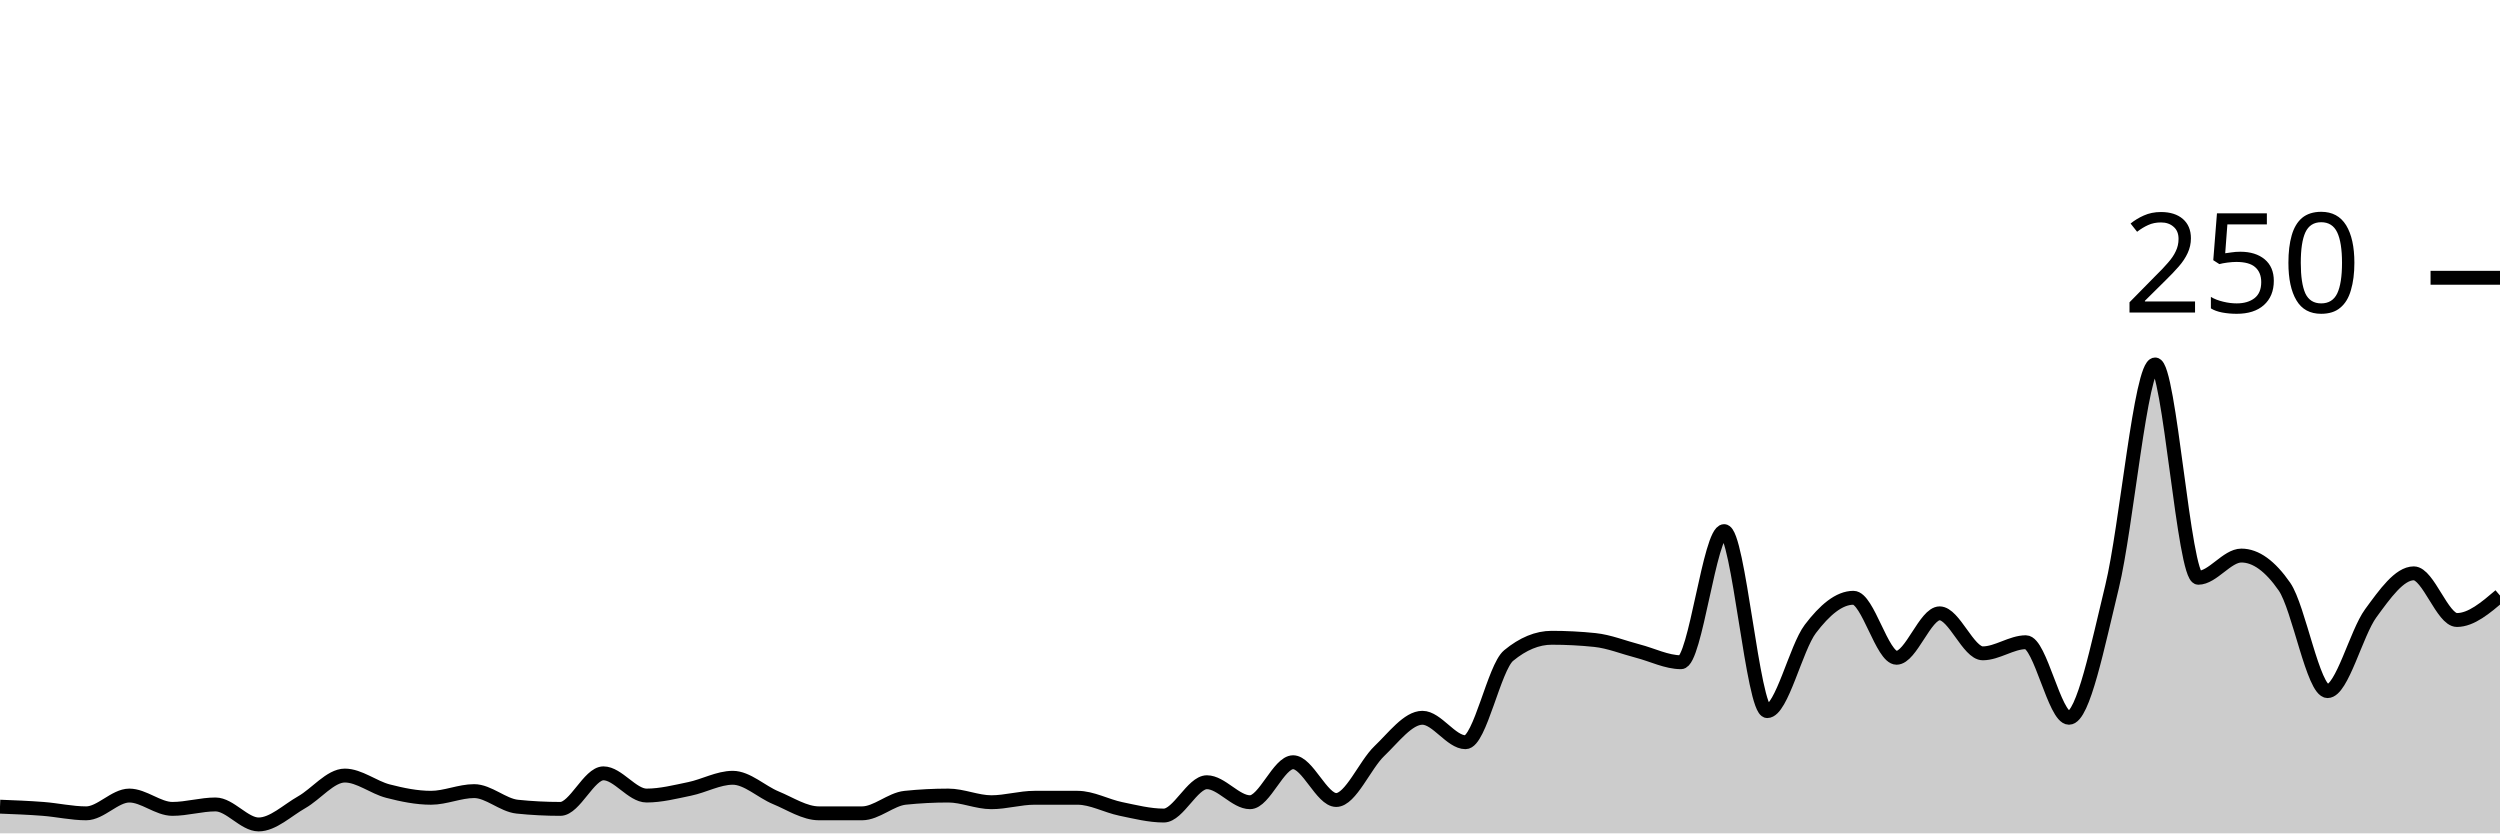
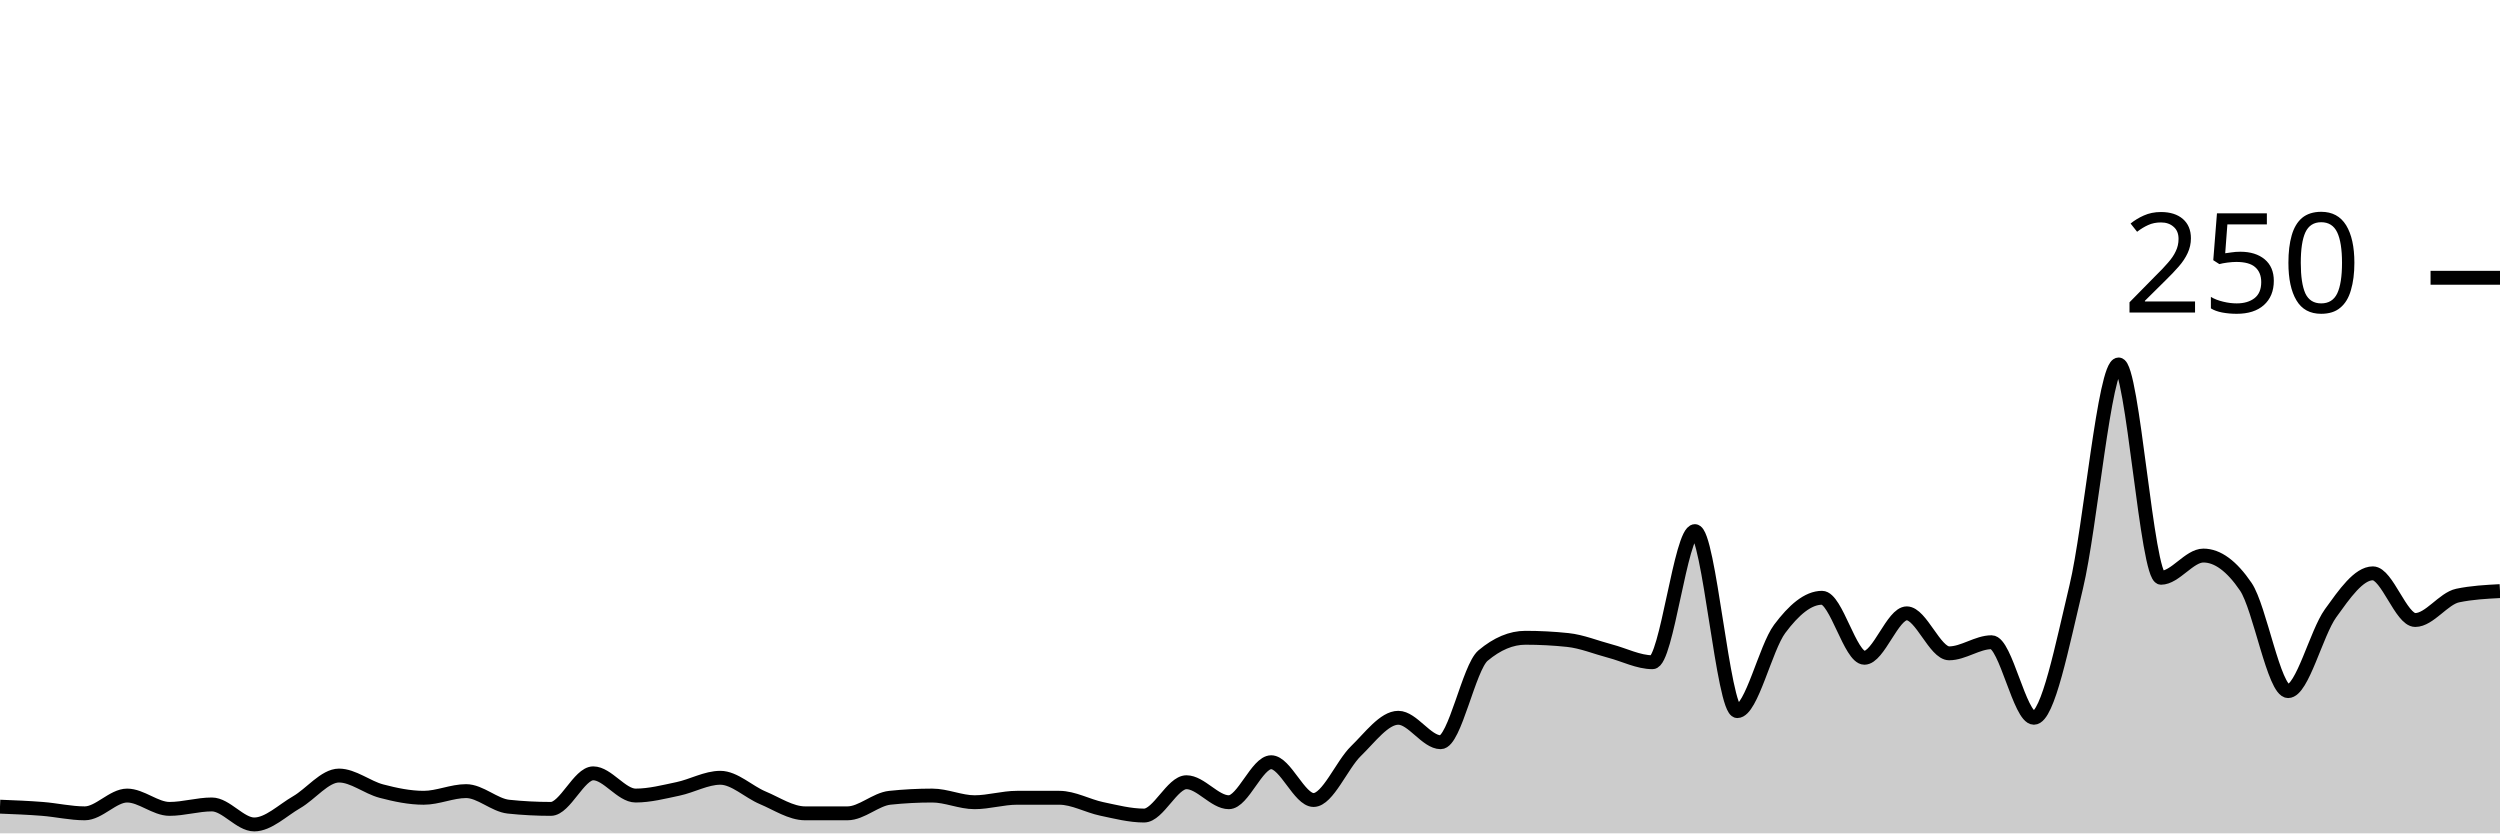
<svg xmlns="http://www.w3.org/2000/svg" viewBox="0 0 180 60">
  <g transform="translate(0,20)">
-     <path class="area" fill="rgba(0, 0, 0, 0.2)" d="M0,38.08C1.034,38.12,2.069,38.16,3.103,38.24C4.138,38.32,5.172,38.56,6.207,38.56C7.241,38.56,8.276,37.28,9.31,37.28C10.345,37.28,11.379,38.24,12.414,38.24C13.448,38.24,14.483,37.92,15.517,37.92C16.552,37.92,17.586,39.36,18.621,39.36C19.655,39.36,20.69,38.347,21.724,37.76C22.759,37.173,23.793,35.84,24.828,35.84C25.862,35.84,26.897,36.693,27.931,36.96C28.966,37.227,30,37.44,31.034,37.44C32.069,37.44,33.103,36.96,34.138,36.96C35.172,36.96,36.207,37.973,37.241,38.08C38.276,38.187,39.31,38.24,40.345,38.24C41.379,38.24,42.414,35.68,43.448,35.68C44.483,35.68,45.517,37.28,46.552,37.28C47.586,37.28,48.621,37.013,49.655,36.8C50.69,36.587,51.724,36,52.759,36C53.793,36,54.828,37.013,55.862,37.44C56.897,37.867,57.931,38.56,58.966,38.56C60,38.56,61.034,38.56,62.069,38.56C63.103,38.56,64.138,37.547,65.172,37.44C66.207,37.333,67.241,37.28,68.276,37.28C69.31,37.28,70.345,37.76,71.379,37.76C72.414,37.76,73.448,37.44,74.483,37.44C75.517,37.44,76.552,37.44,77.586,37.44C78.621,37.44,79.655,38.027,80.69,38.24C81.724,38.453,82.759,38.72,83.793,38.72C84.828,38.72,85.862,36.32,86.897,36.32C87.931,36.32,88.966,37.76,90,37.76C91.034,37.76,92.069,34.88,93.103,34.88C94.138,34.88,95.172,37.6,96.207,37.6C97.241,37.6,98.276,35.067,99.31,34.08C100.345,33.093,101.379,31.68,102.414,31.68C103.448,31.68,104.483,33.44,105.517,33.44C106.552,33.44,107.586,28.053,108.621,27.2C109.655,26.347,110.69,25.92,111.724,25.92C112.759,25.92,113.793,25.973,114.828,26.08C115.862,26.187,116.897,26.613,117.931,26.88C118.966,27.147,120,27.68,121.034,27.68C122.069,27.68,123.103,18.24,124.138,18.24C125.172,18.24,126.207,31.2,127.241,31.2C128.276,31.2,129.31,26.64,130.345,25.28C131.379,23.92,132.414,23.04,133.448,23.04C134.483,23.04,135.517,27.36,136.552,27.36C137.586,27.36,138.621,24.16,139.655,24.16C140.69,24.16,141.724,27.04,142.759,27.04C143.793,27.04,144.828,26.24,145.862,26.24C146.897,26.24,147.931,31.68,148.966,31.68C150,31.68,151.034,26.48,152.069,22.24C153.103,18,154.138,6.24,155.172,6.24C156.207,6.24,157.241,21.6,158.276,21.6C159.31,21.6,160.345,20,161.379,20C162.414,20,163.448,20.747,164.483,22.24C165.517,23.733,166.552,29.76,167.586,29.76C168.621,29.76,169.655,25.573,170.69,24.16C171.724,22.747,172.759,21.28,173.793,21.28C174.828,21.28,175.862,24.64,176.897,24.64C177.931,24.64,178.966,23.76,180,22.88L180,40C178.966,40,177.931,40,176.897,40C175.862,40,174.828,40,173.793,40C172.759,40,171.724,40,170.69,40C169.655,40,168.621,40,167.586,40C166.552,40,165.517,40,164.483,40C163.448,40,162.414,40,161.379,40C160.345,40,159.31,40,158.276,40C157.241,40,156.207,40,155.172,40C154.138,40,153.103,40,152.069,40C151.034,40,150,40,148.966,40C147.931,40,146.897,40,145.862,40C144.828,40,143.793,40,142.759,40C141.724,40,140.69,40,139.655,40C138.621,40,137.586,40,136.552,40C135.517,40,134.483,40,133.448,40C132.414,40,131.379,40,130.345,40C129.31,40,128.276,40,127.241,40C126.207,40,125.172,40,124.138,40C123.103,40,122.069,40,121.034,40C120,40,118.966,40,117.931,40C116.897,40,115.862,40,114.828,40C113.793,40,112.759,40,111.724,40C110.69,40,109.655,40,108.621,40C107.586,40,106.552,40,105.517,40C104.483,40,103.448,40,102.414,40C101.379,40,100.345,40,99.31,40C98.276,40,97.241,40,96.207,40C95.172,40,94.138,40,93.103,40C92.069,40,91.034,40,90,40C88.966,40,87.931,40,86.897,40C85.862,40,84.828,40,83.793,40C82.759,40,81.724,40,80.69,40C79.655,40,78.621,40,77.586,40C76.552,40,75.517,40,74.483,40C73.448,40,72.414,40,71.379,40C70.345,40,69.31,40,68.276,40C67.241,40,66.207,40,65.172,40C64.138,40,63.103,40,62.069,40C61.034,40,60,40,58.966,40C57.931,40,56.897,40,55.862,40C54.828,40,53.793,40,52.759,40C51.724,40,50.69,40,49.655,40C48.621,40,47.586,40,46.552,40C45.517,40,44.483,40,43.448,40C42.414,40,41.379,40,40.345,40C39.31,40,38.276,40,37.241,40C36.207,40,35.172,40,34.138,40C33.103,40,32.069,40,31.034,40C30,40,28.966,40,27.931,40C26.897,40,25.862,40,24.828,40C23.793,40,22.759,40,21.724,40C20.69,40,19.655,40,18.621,40C17.586,40,16.552,40,15.517,40C14.483,40,13.448,40,12.414,40C11.379,40,10.345,40,9.31,40C8.276,40,7.241,40,6.207,40C5.172,40,4.138,40,3.103,40C2.069,40,1.034,40,0,40Z" />
-     <path class="line" stroke="black" fill="none" d="M0,38.08C1.034,38.12,2.069,38.16,3.103,38.24C4.138,38.32,5.172,38.56,6.207,38.56C7.241,38.56,8.276,37.28,9.31,37.28C10.345,37.28,11.379,38.24,12.414,38.24C13.448,38.24,14.483,37.92,15.517,37.92C16.552,37.92,17.586,39.36,18.621,39.36C19.655,39.36,20.69,38.347,21.724,37.76C22.759,37.173,23.793,35.84,24.828,35.84C25.862,35.84,26.897,36.693,27.931,36.96C28.966,37.227,30,37.44,31.034,37.44C32.069,37.44,33.103,36.96,34.138,36.96C35.172,36.96,36.207,37.973,37.241,38.08C38.276,38.187,39.31,38.24,40.345,38.24C41.379,38.24,42.414,35.68,43.448,35.68C44.483,35.68,45.517,37.28,46.552,37.28C47.586,37.28,48.621,37.013,49.655,36.8C50.69,36.587,51.724,36,52.759,36C53.793,36,54.828,37.013,55.862,37.44C56.897,37.867,57.931,38.56,58.966,38.56C60,38.56,61.034,38.56,62.069,38.56C63.103,38.56,64.138,37.547,65.172,37.44C66.207,37.333,67.241,37.28,68.276,37.28C69.31,37.28,70.345,37.76,71.379,37.76C72.414,37.76,73.448,37.44,74.483,37.44C75.517,37.44,76.552,37.44,77.586,37.44C78.621,37.44,79.655,38.027,80.69,38.24C81.724,38.453,82.759,38.72,83.793,38.72C84.828,38.72,85.862,36.32,86.897,36.32C87.931,36.32,88.966,37.76,90,37.76C91.034,37.76,92.069,34.88,93.103,34.88C94.138,34.88,95.172,37.6,96.207,37.6C97.241,37.6,98.276,35.067,99.31,34.08C100.345,33.093,101.379,31.68,102.414,31.68C103.448,31.68,104.483,33.44,105.517,33.44C106.552,33.44,107.586,28.053,108.621,27.2C109.655,26.347,110.69,25.92,111.724,25.92C112.759,25.92,113.793,25.973,114.828,26.08C115.862,26.187,116.897,26.613,117.931,26.88C118.966,27.147,120,27.68,121.034,27.68C122.069,27.68,123.103,18.24,124.138,18.24C125.172,18.24,126.207,31.2,127.241,31.2C128.276,31.2,129.31,26.64,130.345,25.28C131.379,23.92,132.414,23.04,133.448,23.04C134.483,23.04,135.517,27.36,136.552,27.36C137.586,27.36,138.621,24.16,139.655,24.16C140.69,24.16,141.724,27.04,142.759,27.04C143.793,27.04,144.828,26.24,145.862,26.24C146.897,26.24,147.931,31.68,148.966,31.68C150,31.68,151.034,26.48,152.069,22.24C153.103,18,154.138,6.24,155.172,6.24C156.207,6.24,157.241,21.6,158.276,21.6C159.31,21.6,160.345,20,161.379,20C162.414,20,163.448,20.747,164.483,22.24C165.517,23.733,166.552,29.76,167.586,29.76C168.621,29.76,169.655,25.573,170.69,24.16C171.724,22.747,172.759,21.28,173.793,21.28C174.828,21.28,175.862,24.64,176.897,24.64C177.931,24.64,178.966,23.76,180,22.88" />
+     <path class="area" fill="rgba(0, 0, 0, 0.2)" d="M0,38.08C1.017,38.12,2.034,38.16,3.051,38.24C4.068,38.32,5.085,38.56,6.102,38.56C7.119,38.56,8.136,37.28,9.153,37.28C10.169,37.28,11.186,38.24,12.203,38.24C13.22,38.24,14.237,37.92,15.254,37.92C16.271,37.92,17.288,39.36,18.305,39.36C19.322,39.36,20.339,38.347,21.356,37.76C22.373,37.173,23.39,35.84,24.407,35.84C25.424,35.84,26.441,36.693,27.458,36.96C28.475,37.227,29.492,37.44,30.508,37.44C31.525,37.44,32.542,36.96,33.559,36.96C34.576,36.96,35.593,37.973,36.61,38.08C37.627,38.187,38.644,38.24,39.661,38.24C40.678,38.24,41.695,35.68,42.712,35.68C43.729,35.68,44.746,37.28,45.763,37.28C46.78,37.28,47.797,37.013,48.814,36.8C49.831,36.587,50.847,36,51.864,36C52.881,36,53.898,37.013,54.915,37.44C55.932,37.867,56.949,38.56,57.966,38.56C58.983,38.56,60,38.56,61.017,38.56C62.034,38.56,63.051,37.547,64.068,37.44C65.085,37.333,66.102,37.28,67.119,37.28C68.136,37.28,69.153,37.76,70.169,37.76C71.186,37.76,72.203,37.44,73.22,37.44C74.237,37.44,75.254,37.44,76.271,37.44C77.288,37.44,78.305,38.027,79.322,38.24C80.339,38.453,81.356,38.72,82.373,38.72C83.39,38.72,84.407,36.32,85.424,36.32C86.441,36.32,87.458,37.76,88.475,37.76C89.492,37.76,90.508,34.88,91.525,34.88C92.542,34.88,93.559,37.6,94.576,37.6C95.593,37.6,96.61,35.067,97.627,34.08C98.644,33.093,99.661,31.68,100.678,31.68C101.695,31.68,102.712,33.44,103.729,33.44C104.746,33.44,105.763,28.053,106.78,27.2C107.797,26.347,108.814,25.92,109.831,25.92C110.847,25.92,111.864,25.973,112.881,26.08C113.898,26.187,114.915,26.613,115.932,26.88C116.949,27.147,117.966,27.68,118.983,27.68C120,27.68,121.017,18.24,122.034,18.24C123.051,18.24,124.068,31.2,125.085,31.2C126.102,31.2,127.119,26.64,128.136,25.28C129.153,23.92,130.169,23.04,131.186,23.04C132.203,23.04,133.22,27.36,134.237,27.36C135.254,27.36,136.271,24.16,137.288,24.16C138.305,24.16,139.322,27.04,140.339,27.04C141.356,27.04,142.373,26.24,143.39,26.24C144.407,26.24,145.424,31.68,146.441,31.68C147.458,31.68,148.475,26.48,149.492,22.24C150.508,18,151.525,6.24,152.542,6.24C153.559,6.24,154.576,21.6,155.593,21.6C156.61,21.6,157.627,20,158.644,20C159.661,20,160.678,20.747,161.695,22.24C162.712,23.733,163.729,29.76,164.746,29.76C165.763,29.76,166.78,25.573,167.797,24.16C168.814,22.747,169.831,21.28,170.847,21.28C171.864,21.28,172.881,24.64,173.898,24.64C174.915,24.64,175.932,23.093,176.949,22.88C177.966,22.667,178.983,22.613,180,22.56L180,40C178.983,40,177.966,40,176.949,40C175.932,40,174.915,40,173.898,40C172.881,40,171.864,40,170.847,40C169.831,40,168.814,40,167.797,40C166.78,40,165.763,40,164.746,40C163.729,40,162.712,40,161.695,40C160.678,40,159.661,40,158.644,40C157.627,40,156.61,40,155.593,40C154.576,40,153.559,40,152.542,40C151.525,40,150.508,40,149.492,40C148.475,40,147.458,40,146.441,40C145.424,40,144.407,40,143.39,40C142.373,40,141.356,40,140.339,40C139.322,40,138.305,40,137.288,40C136.271,40,135.254,40,134.237,40C133.22,40,132.203,40,131.186,40C130.169,40,129.153,40,128.136,40C127.119,40,126.102,40,125.085,40C124.068,40,123.051,40,122.034,40C121.017,40,120,40,118.983,40C117.966,40,116.949,40,115.932,40C114.915,40,113.898,40,112.881,40C111.864,40,110.847,40,109.831,40C108.814,40,107.797,40,106.78,40C105.763,40,104.746,40,103.729,40C102.712,40,101.695,40,100.678,40C99.661,40,98.644,40,97.627,40C96.61,40,95.593,40,94.576,40C93.559,40,92.542,40,91.525,40C90.508,40,89.492,40,88.475,40C87.458,40,86.441,40,85.424,40C84.407,40,83.39,40,82.373,40C81.356,40,80.339,40,79.322,40C78.305,40,77.288,40,76.271,40C75.254,40,74.237,40,73.22,40C72.203,40,71.186,40,70.169,40C69.153,40,68.136,40,67.119,40C66.102,40,65.085,40,64.068,40C63.051,40,62.034,40,61.017,40C60,40,58.983,40,57.966,40C56.949,40,55.932,40,54.915,40C53.898,40,52.881,40,51.864,40C50.847,40,49.831,40,48.814,40C47.797,40,46.78,40,45.763,40C44.746,40,43.729,40,42.712,40C41.695,40,40.678,40,39.661,40C38.644,40,37.627,40,36.61,40C35.593,40,34.576,40,33.559,40C32.542,40,31.525,40,30.508,40C29.492,40,28.475,40,27.458,40C26.441,40,25.424,40,24.407,40C23.39,40,22.373,40,21.356,40C20.339,40,19.322,40,18.305,40C17.288,40,16.271,40,15.254,40C14.237,40,13.22,40,12.203,40C11.186,40,10.169,40,9.153,40C8.136,40,7.119,40,6.102,40C5.085,40,4.068,40,3.051,40C2.034,40,1.017,40,0,40Z" />
+     <path class="line" stroke="black" fill="none" d="M0,38.08C1.017,38.12,2.034,38.16,3.051,38.24C4.068,38.32,5.085,38.56,6.102,38.56C7.119,38.56,8.136,37.28,9.153,37.28C10.169,37.28,11.186,38.24,12.203,38.24C13.22,38.24,14.237,37.92,15.254,37.92C16.271,37.92,17.288,39.36,18.305,39.36C19.322,39.36,20.339,38.347,21.356,37.76C22.373,37.173,23.39,35.84,24.407,35.84C25.424,35.84,26.441,36.693,27.458,36.96C28.475,37.227,29.492,37.44,30.508,37.44C31.525,37.44,32.542,36.96,33.559,36.96C34.576,36.96,35.593,37.973,36.61,38.08C37.627,38.187,38.644,38.24,39.661,38.24C40.678,38.24,41.695,35.68,42.712,35.68C43.729,35.68,44.746,37.28,45.763,37.28C46.78,37.28,47.797,37.013,48.814,36.8C49.831,36.587,50.847,36,51.864,36C52.881,36,53.898,37.013,54.915,37.44C55.932,37.867,56.949,38.56,57.966,38.56C58.983,38.56,60,38.56,61.017,38.56C62.034,38.56,63.051,37.547,64.068,37.44C65.085,37.333,66.102,37.28,67.119,37.28C68.136,37.28,69.153,37.76,70.169,37.76C71.186,37.76,72.203,37.44,73.22,37.44C74.237,37.44,75.254,37.44,76.271,37.44C77.288,37.44,78.305,38.027,79.322,38.24C80.339,38.453,81.356,38.72,82.373,38.72C83.39,38.72,84.407,36.32,85.424,36.32C86.441,36.32,87.458,37.76,88.475,37.76C89.492,37.76,90.508,34.88,91.525,34.88C92.542,34.88,93.559,37.6,94.576,37.6C95.593,37.6,96.61,35.067,97.627,34.08C98.644,33.093,99.661,31.68,100.678,31.68C101.695,31.68,102.712,33.44,103.729,33.44C104.746,33.44,105.763,28.053,106.78,27.2C107.797,26.347,108.814,25.92,109.831,25.92C110.847,25.92,111.864,25.973,112.881,26.08C113.898,26.187,114.915,26.613,115.932,26.88C116.949,27.147,117.966,27.68,118.983,27.68C120,27.68,121.017,18.24,122.034,18.24C123.051,18.24,124.068,31.2,125.085,31.2C126.102,31.2,127.119,26.64,128.136,25.28C129.153,23.92,130.169,23.04,131.186,23.04C132.203,23.04,133.22,27.36,134.237,27.36C135.254,27.36,136.271,24.16,137.288,24.16C138.305,24.16,139.322,27.04,140.339,27.04C141.356,27.04,142.373,26.24,143.39,26.24C144.407,26.24,145.424,31.68,146.441,31.68C147.458,31.68,148.475,26.48,149.492,22.24C150.508,18,151.525,6.24,152.542,6.24C153.559,6.24,154.576,21.6,155.593,21.6C156.61,21.6,157.627,20,158.644,20C159.661,20,160.678,20.747,161.695,22.24C162.712,23.733,163.729,29.76,164.746,29.76C165.763,29.76,166.78,25.573,167.797,24.16C168.814,22.747,169.831,21.28,170.847,21.28C171.864,21.28,172.881,24.64,173.898,24.64C174.915,24.64,175.932,23.093,176.949,22.88C177.966,22.667,178.983,22.613,180,22.56" />
    <path class="axis-ceiling" stroke-width="1" stroke="black" fill="none" d="M175,0L180,0" />
    <text class="axis-ceiling-label" font-family="sans-serif" text-anchor="end" font-size="10px" x="170" y="2.5">250</text>
  </g>
</svg>
